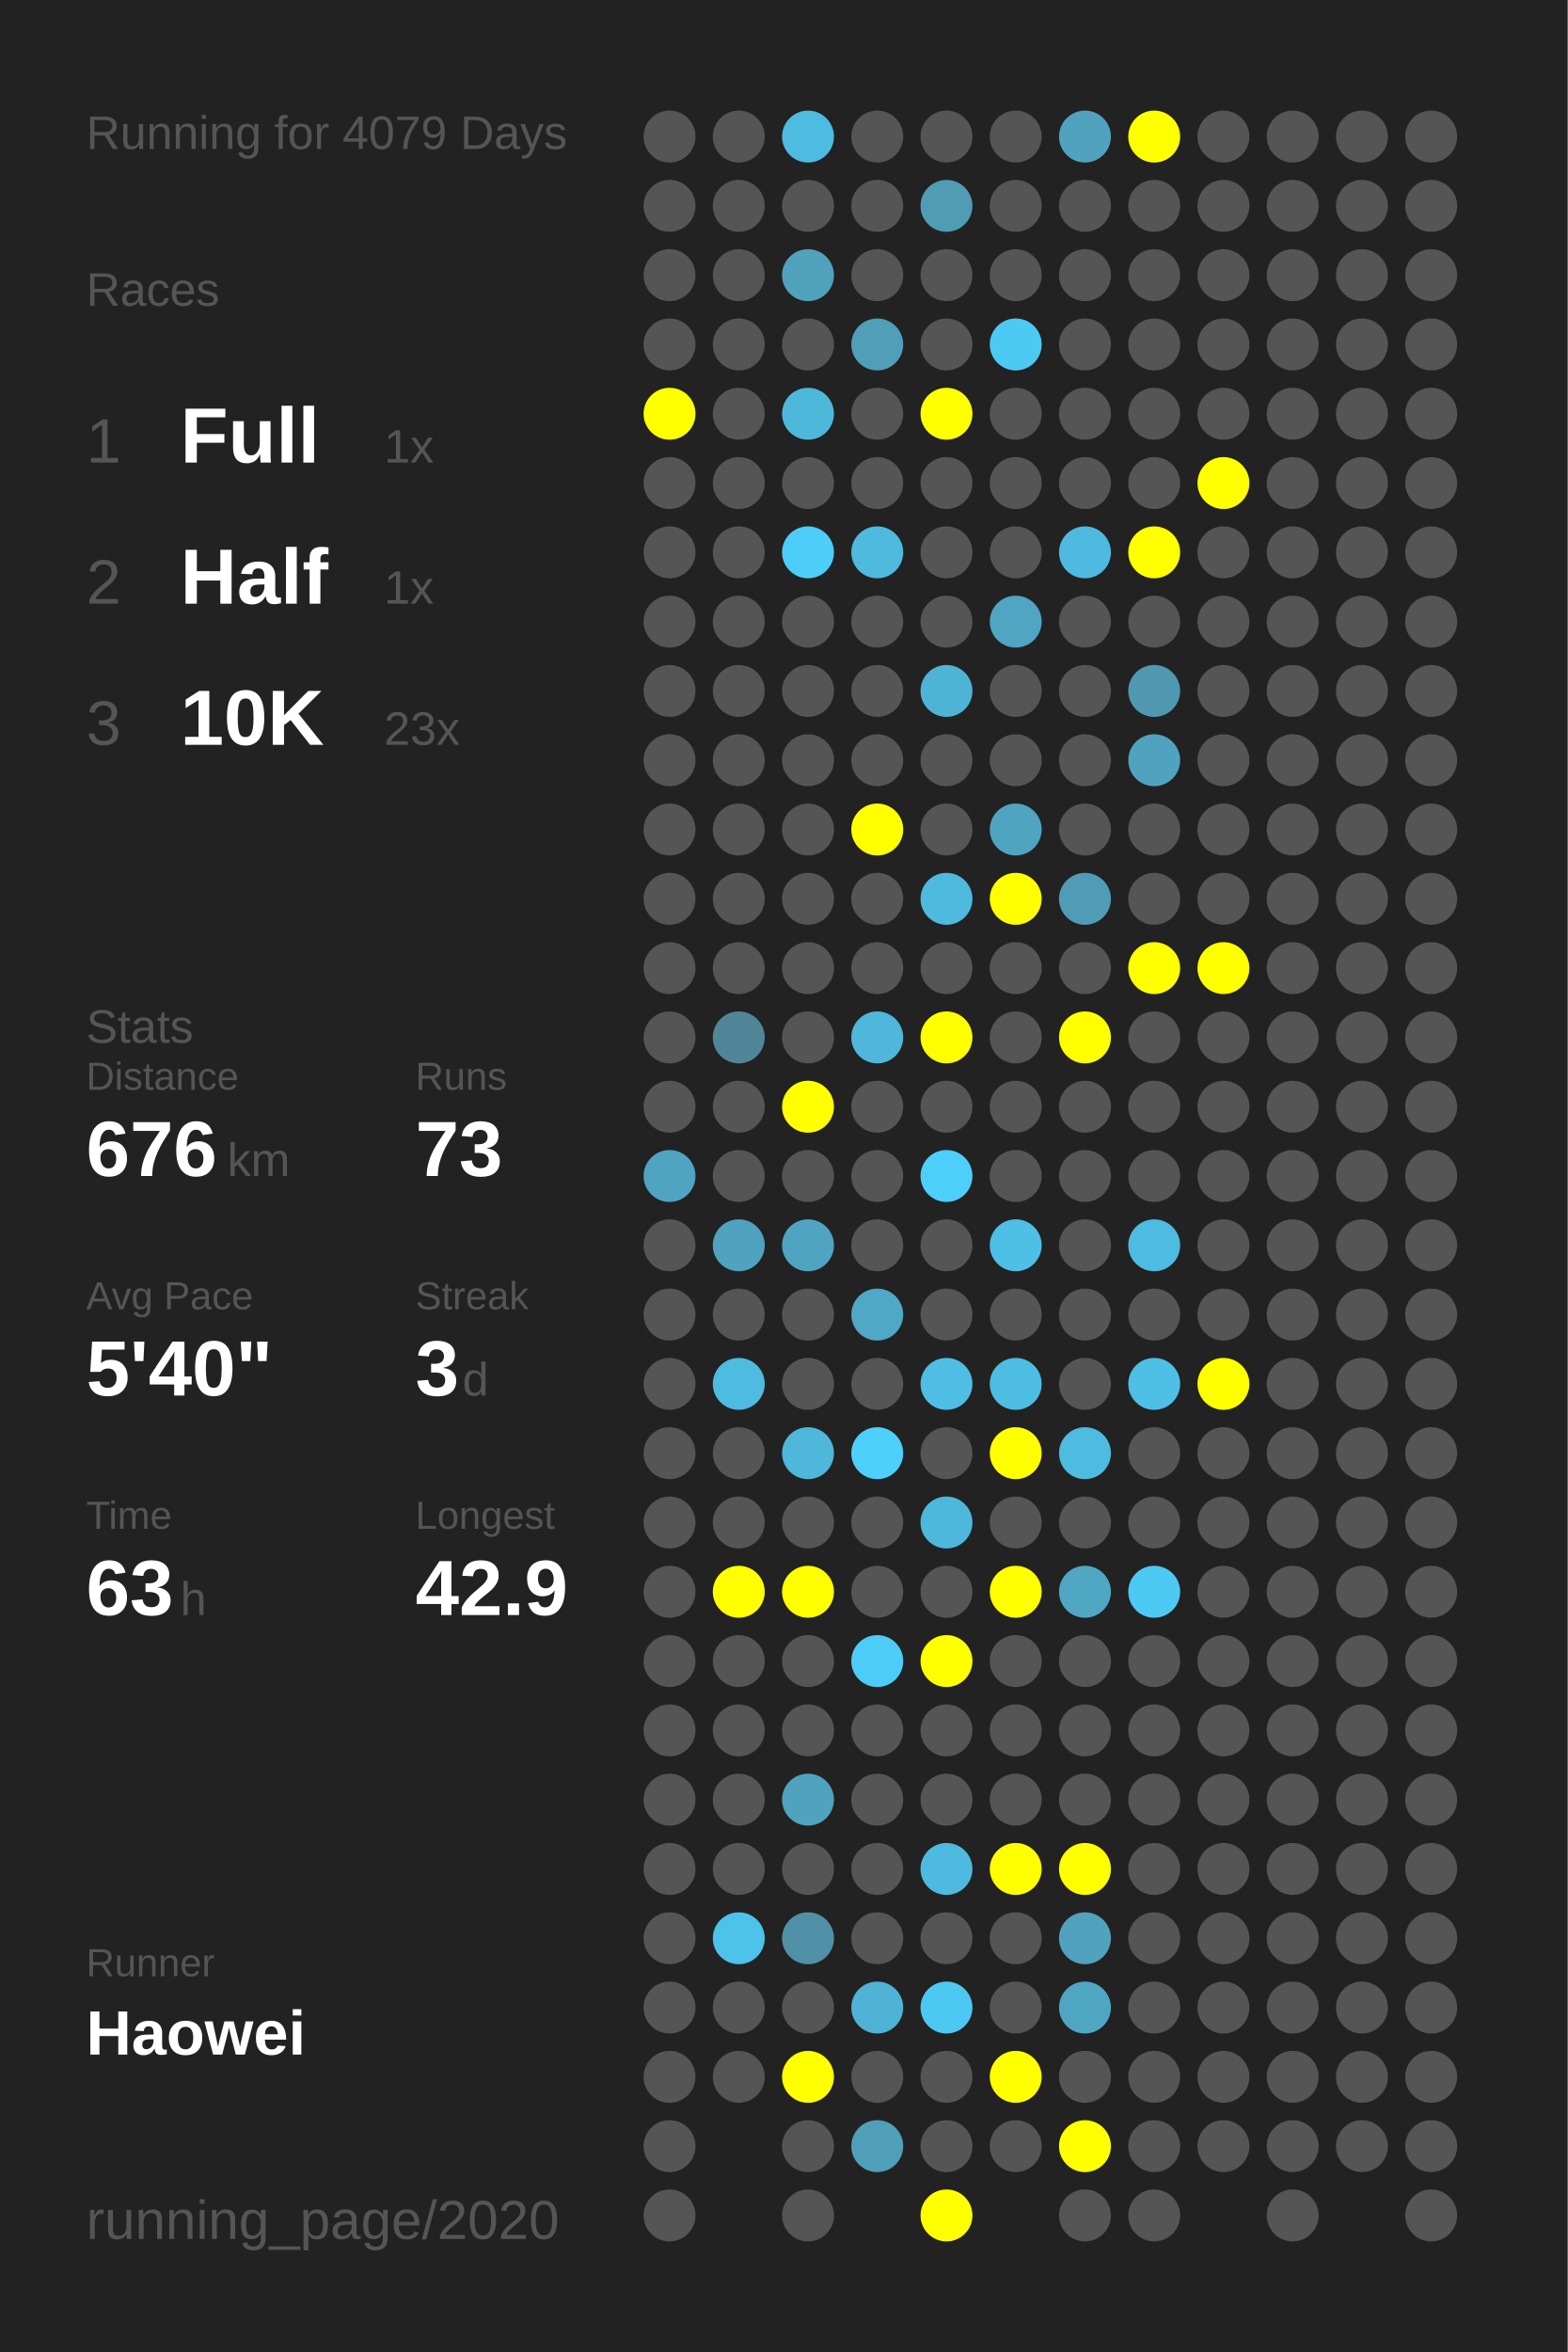
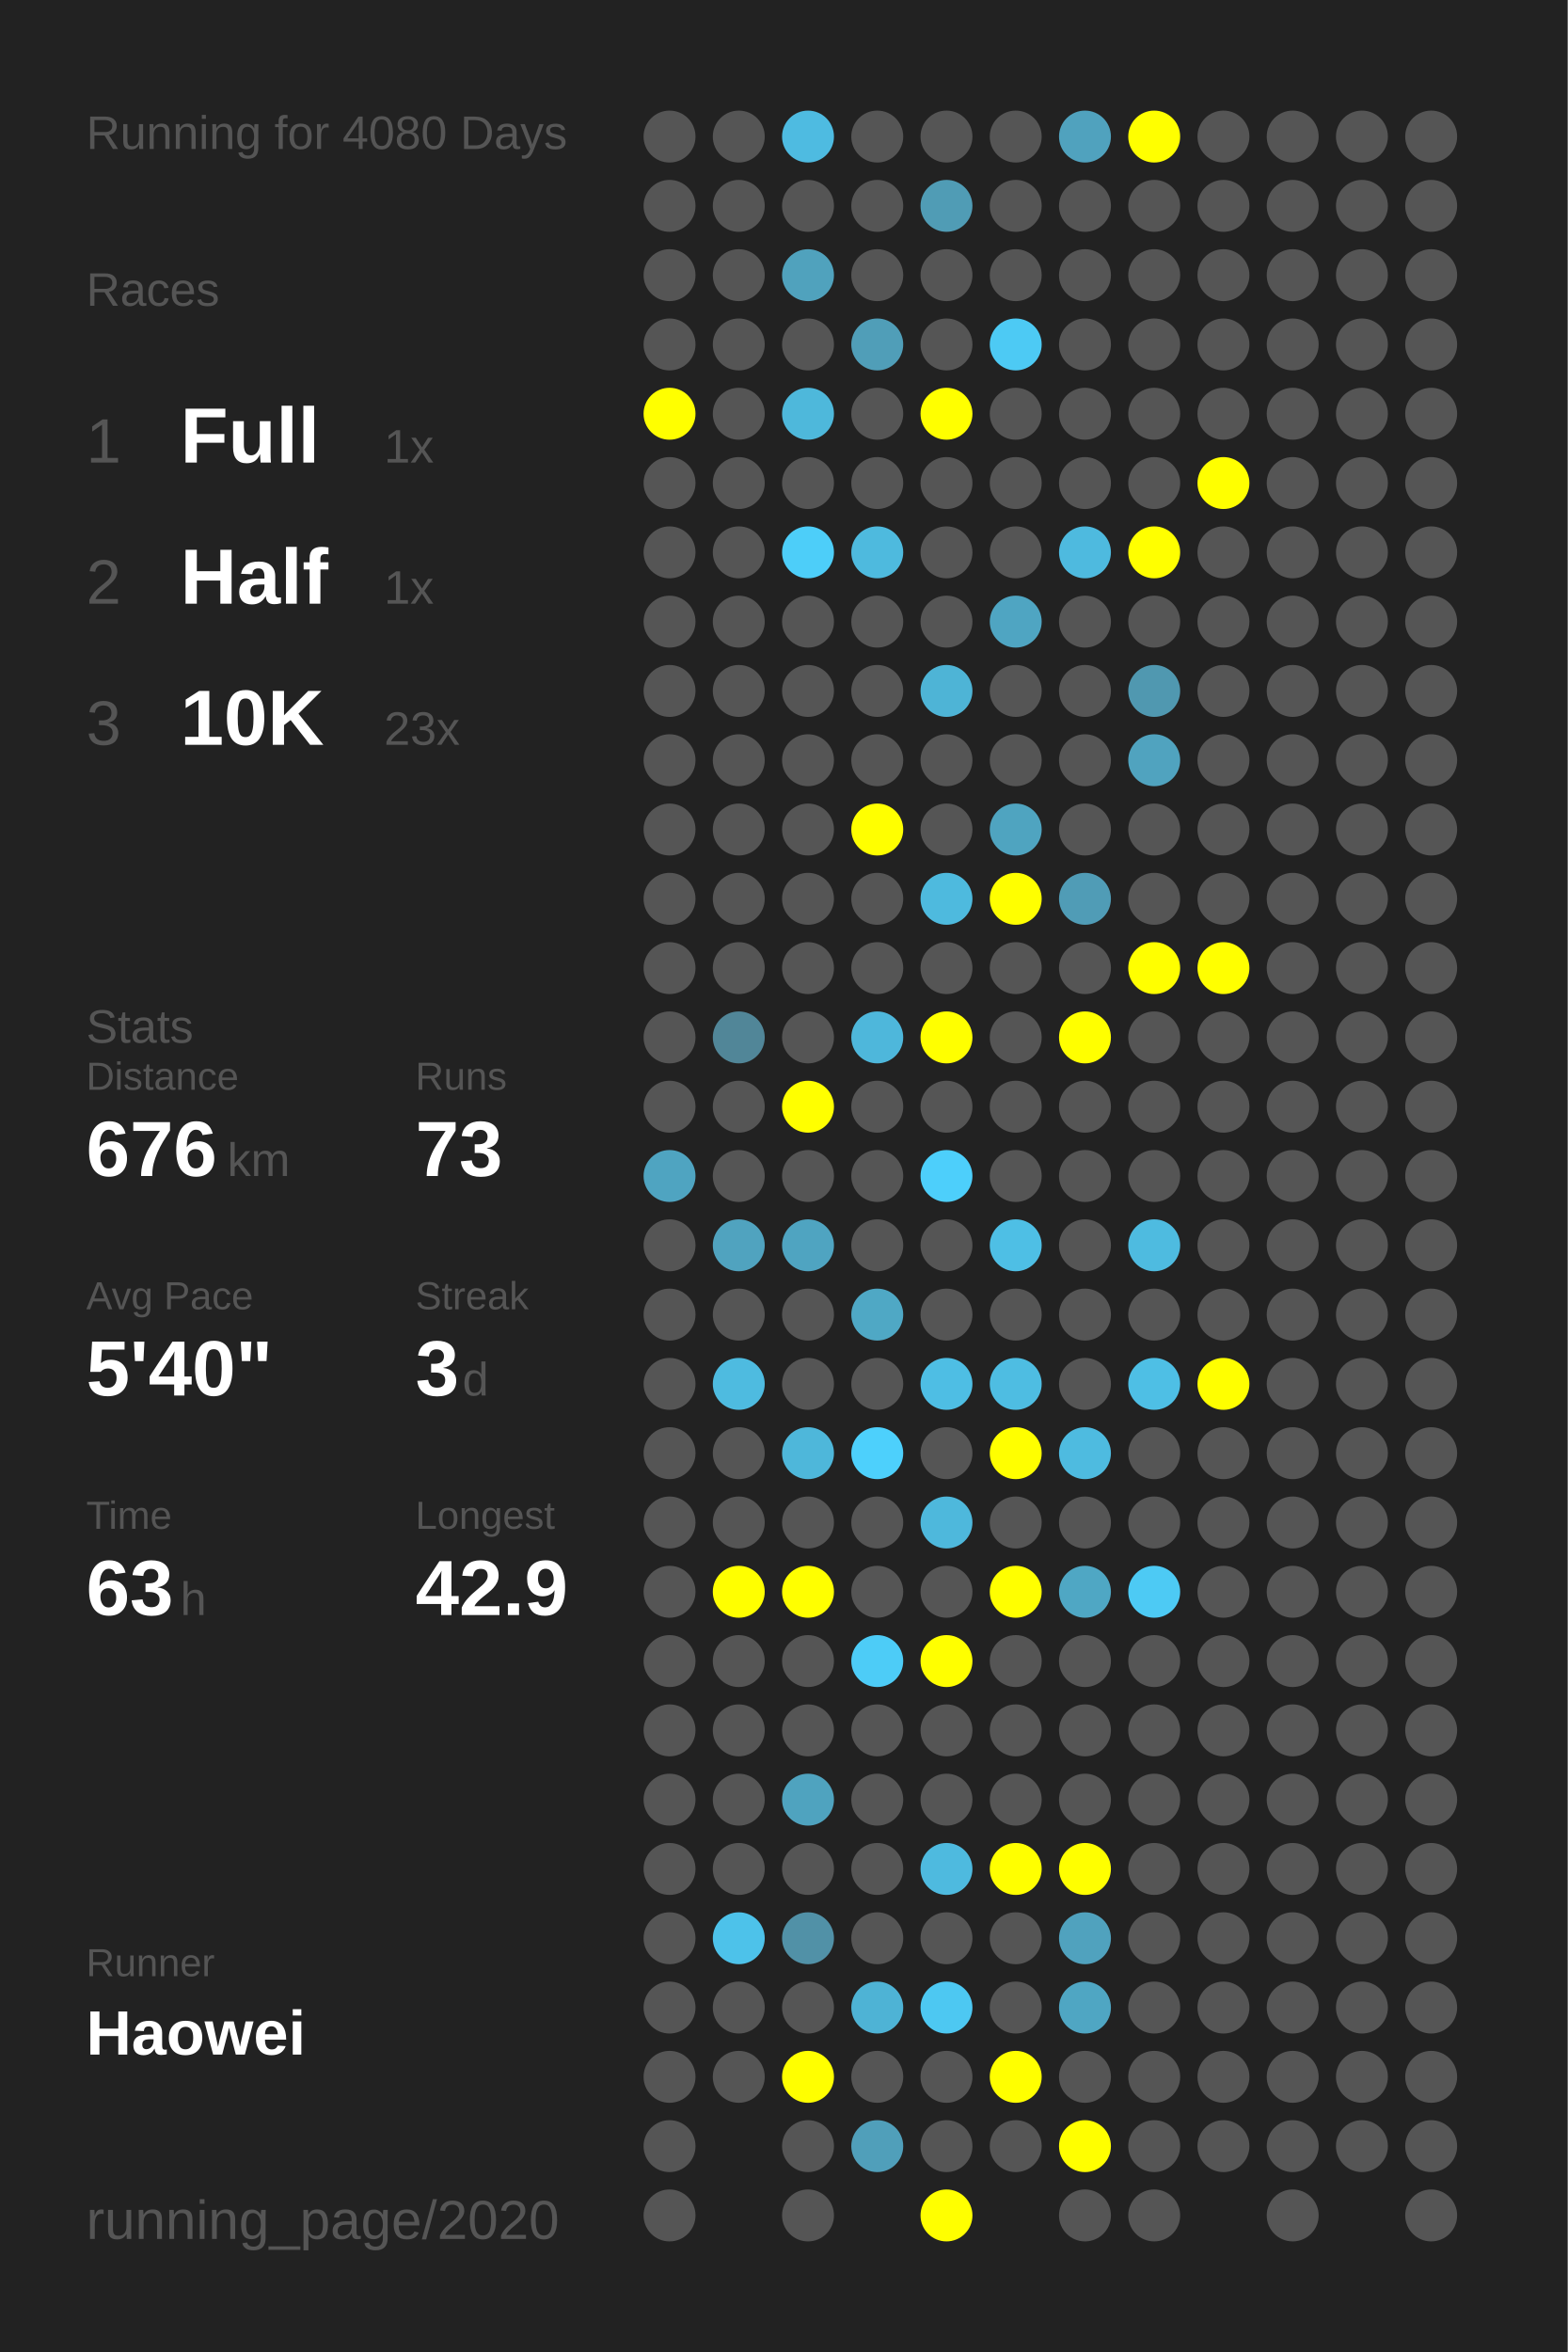
<svg xmlns="http://www.w3.org/2000/svg" baseProfile="full" height="300mm" version="1.1" viewBox="0,0,200,300" width="200mm">
  <defs />
  <rect fill="#222222" height="300" width="200" x="0" y="0" />
-   <text fill="#555555" style="font-size:6px; font-family:Arial;" x="11" y="19">Running for 4079 Days</text>
+   <text fill="#555555" style="font-size:6px; font-family:Arial;" x="11" y="19">Running for 4080 Days</text>
  <text fill="#555555" style="font-size:6px; font-family:Arial;" x="11" y="39">Races</text>
  <text fill="#555555" style="font-size:8px; font-family:Arial;" x="11" y="59">1</text>
  <text fill="#FFFFFF" style="font-size:10px; font-family:Arial; font-weight:bold;" x="23" y="59">Full</text>
  <text fill="#555555" style="font-size:6px; font-family:Arial;" x="49" y="59">1x</text>
  <text fill="#555555" style="font-size:8px; font-family:Arial;" x="11" y="77">2</text>
  <text fill="#FFFFFF" style="font-size:10px; font-family:Arial; font-weight:bold;" x="23" y="77">Half</text>
  <text fill="#555555" style="font-size:6px; font-family:Arial;" x="49" y="77">1x</text>
  <text fill="#555555" style="font-size:8px; font-family:Arial;" x="11" y="95">3</text>
  <text fill="#FFFFFF" style="font-size:10px; font-family:Arial; font-weight:bold;" x="23" y="95">10K</text>
  <text fill="#555555" style="font-size:6px; font-family:Arial;" x="49" y="95">23x</text>
  <text fill="#555555" style="font-size:6px; font-family:Arial;" x="11" y="133">Stats</text>
  <text fill="#555555" style="font-size:5px; font-family:Arial;" x="11" y="139">Distance</text>
  <text fill="#FFFFFF" style="font-size:10px; font-family:Arial; font-weight:bold;" x="11" y="150">676</text>
  <text fill="#555555" style="font-size:6px; font-family:Arial;" x="29" y="150">km</text>
  <text fill="#555555" style="font-size:5px; font-family:Arial;" x="53" y="139">Runs</text>
  <text fill="#FFFFFF" style="font-size:10px; font-family:Arial; font-weight:bold;" x="53" y="150">73</text>
  <text fill="#555555" style="font-size:5px; font-family:Arial;" x="11" y="167">Avg Pace</text>
  <text fill="#FFFFFF" style="font-size:10px; font-family:Arial; font-weight:bold;" x="11" y="178">5'40"</text>
  <text fill="#555555" style="font-size:5px; font-family:Arial;" x="53" y="167">Streak</text>
  <text fill="#FFFFFF" style="font-size:10px; font-family:Arial; font-weight:bold;" x="53" y="178">3</text>
  <text fill="#555555" style="font-size:6px; font-family:Arial;" x="59" y="178">d</text>
  <text fill="#555555" style="font-size:5px; font-family:Arial;" x="11" y="195">Time</text>
  <text fill="#FFFFFF" style="font-size:10px; font-family:Arial; font-weight:bold;" x="11" y="206">63</text>
  <text fill="#555555" style="font-size:6px; font-family:Arial;" x="23" y="206">h</text>
  <text fill="#555555" style="font-size:5px; font-family:Arial;" x="53" y="195">Longest</text>
  <text fill="#FFFFFF" style="font-size:10px; font-family:Arial; font-weight:bold;" x="53" y="206">42.9</text>
  <text fill="#555555" style="font-size:5px; font-family:Arial;" x="11" y="252.065">Runner</text>
  <text fill="#FFFFFF" style="font-size:8px; font-family:Arial; font-weight:bold;" x="11" y="262.065">Haowei</text>
  <text fill="#555555" style="font-size:7px; font-family:Arial;" x="11" y="285.581">running_page/2020</text>
  <circle cx="85.417" cy="17.419" fill="#555555" r="3.312" />
  <circle cx="85.417" cy="26.258" fill="#555555" r="3.312" />
  <circle cx="85.417" cy="35.097" fill="#555555" r="3.312" />
  <circle cx="85.417" cy="43.935" fill="#555555" r="3.312" />
  <circle cx="85.417" cy="52.774" fill="#FFFF00" r="3.312" />
  <circle cx="85.417" cy="61.613" fill="#555555" r="3.312" />
  <circle cx="85.417" cy="70.452" fill="#555555" r="3.312" />
  <circle cx="85.417" cy="79.29" fill="#555555" r="3.312" />
  <circle cx="85.417" cy="88.129" fill="#555555" r="3.312" />
  <circle cx="85.417" cy="96.968" fill="#555555" r="3.312" />
  <circle cx="85.417" cy="105.806" fill="#555555" r="3.312" />
  <circle cx="85.417" cy="114.645" fill="#555555" r="3.312" />
  <circle cx="85.417" cy="123.484" fill="#555555" r="3.312" />
  <circle cx="85.417" cy="132.323" fill="#555555" r="3.312" />
  <circle cx="85.417" cy="141.161" fill="#555555" r="3.312" />
  <circle cx="85.417" cy="150" fill="#4fa4c1" r="3.312" />
  <circle cx="85.417" cy="158.839" fill="#555555" r="3.312" />
  <circle cx="85.417" cy="167.677" fill="#555555" r="3.312" />
  <circle cx="85.417" cy="176.516" fill="#555555" r="3.312" />
  <circle cx="85.417" cy="185.355" fill="#555555" r="3.312" />
  <circle cx="85.417" cy="194.194" fill="#555555" r="3.312" />
  <circle cx="85.417" cy="203.032" fill="#555555" r="3.312" />
  <circle cx="85.417" cy="211.871" fill="#555555" r="3.312" />
  <circle cx="85.417" cy="220.71" fill="#555555" r="3.312" />
  <circle cx="85.417" cy="229.548" fill="#555555" r="3.312" />
  <circle cx="85.417" cy="238.387" fill="#555555" r="3.312" />
  <circle cx="85.417" cy="247.226" fill="#555555" r="3.312" />
  <circle cx="85.417" cy="256.065" fill="#555555" r="3.312" />
  <circle cx="85.417" cy="264.903" fill="#555555" r="3.312" />
  <circle cx="85.417" cy="273.742" fill="#555555" r="3.312" />
  <circle cx="85.417" cy="282.581" fill="#555555" r="3.312" />
  <circle cx="94.25" cy="17.419" fill="#555555" r="3.312" />
  <circle cx="94.25" cy="26.258" fill="#555555" r="3.312" />
  <circle cx="94.25" cy="35.097" fill="#555555" r="3.312" />
  <circle cx="94.25" cy="43.935" fill="#555555" r="3.312" />
  <circle cx="94.25" cy="52.774" fill="#555555" r="3.312" />
  <circle cx="94.25" cy="61.613" fill="#555555" r="3.312" />
  <circle cx="94.25" cy="70.452" fill="#555555" r="3.312" />
  <circle cx="94.25" cy="79.29" fill="#555555" r="3.312" />
  <circle cx="94.25" cy="88.129" fill="#555555" r="3.312" />
  <circle cx="94.25" cy="96.968" fill="#555555" r="3.312" />
  <circle cx="94.25" cy="105.806" fill="#555555" r="3.312" />
  <circle cx="94.25" cy="114.645" fill="#555555" r="3.312" />
  <circle cx="94.25" cy="123.484" fill="#555555" r="3.312" />
  <circle cx="94.25" cy="132.323" fill="#518698" r="3.312" />
  <circle cx="94.25" cy="141.161" fill="#555555" r="3.312" />
  <circle cx="94.25" cy="150" fill="#555555" r="3.312" />
  <circle cx="94.25" cy="158.839" fill="#50a3bf" r="3.312" />
  <circle cx="94.25" cy="167.677" fill="#555555" r="3.312" />
  <circle cx="94.25" cy="176.516" fill="#4ebbe0" r="3.312" />
  <circle cx="94.25" cy="185.355" fill="#555555" r="3.312" />
  <circle cx="94.25" cy="194.194" fill="#555555" r="3.312" />
  <circle cx="94.25" cy="203.032" fill="#FFFF00" r="3.312" />
  <circle cx="94.25" cy="211.871" fill="#555555" r="3.312" />
  <circle cx="94.25" cy="220.71" fill="#555555" r="3.312" />
  <circle cx="94.25" cy="229.548" fill="#555555" r="3.312" />
  <circle cx="94.25" cy="238.387" fill="#555555" r="3.312" />
  <circle cx="94.25" cy="247.226" fill="#4dc2ea" r="3.312" />
  <circle cx="94.25" cy="256.065" fill="#555555" r="3.312" />
  <circle cx="94.25" cy="264.903" fill="#555555" r="3.312" />
  <circle cx="103.083" cy="17.419" fill="#4ebbe1" r="3.312" />
  <circle cx="103.083" cy="26.258" fill="#555555" r="3.312" />
  <circle cx="103.083" cy="35.097" fill="#50a2bd" r="3.312" />
  <circle cx="103.083" cy="43.935" fill="#555555" r="3.312" />
  <circle cx="103.083" cy="52.774" fill="#4eb8db" r="3.312" />
  <circle cx="103.083" cy="61.613" fill="#555555" r="3.312" />
  <circle cx="103.083" cy="70.452" fill="#4dcef9" r="3.312" />
  <circle cx="103.083" cy="79.29" fill="#555555" r="3.312" />
  <circle cx="103.083" cy="88.129" fill="#555555" r="3.312" />
  <circle cx="103.083" cy="96.968" fill="#555555" r="3.312" />
  <circle cx="103.083" cy="105.806" fill="#555555" r="3.312" />
  <circle cx="103.083" cy="114.645" fill="#555555" r="3.312" />
  <circle cx="103.083" cy="123.484" fill="#555555" r="3.312" />
  <circle cx="103.083" cy="132.323" fill="#555555" r="3.312" />
  <circle cx="103.083" cy="141.161" fill="#FFFF00" r="3.312" />
  <circle cx="103.083" cy="150" fill="#555555" r="3.312" />
  <circle cx="103.083" cy="158.839" fill="#4fa4c1" r="3.312" />
  <circle cx="103.083" cy="167.677" fill="#555555" r="3.312" />
  <circle cx="103.083" cy="176.516" fill="#555555" r="3.312" />
  <circle cx="103.083" cy="185.355" fill="#4eb7da" r="3.312" />
  <circle cx="103.083" cy="194.194" fill="#555555" r="3.312" />
  <circle cx="103.083" cy="203.032" fill="#FFFF00" r="3.312" />
  <circle cx="103.083" cy="211.871" fill="#555555" r="3.312" />
  <circle cx="103.083" cy="220.71" fill="#555555" r="3.312" />
  <circle cx="103.083" cy="229.548" fill="#4fa3bf" r="3.312" />
  <circle cx="103.083" cy="238.387" fill="#555555" r="3.312" />
  <circle cx="103.083" cy="247.226" fill="#5191a7" r="3.312" />
  <circle cx="103.083" cy="256.065" fill="#555555" r="3.312" />
  <circle cx="103.083" cy="264.903" fill="#FFFF00" r="3.312" />
  <circle cx="103.083" cy="273.742" fill="#555555" r="3.312" />
  <circle cx="103.083" cy="282.581" fill="#555555" r="3.312" />
  <circle cx="111.917" cy="17.419" fill="#555555" r="3.312" />
  <circle cx="111.917" cy="26.258" fill="#555555" r="3.312" />
  <circle cx="111.917" cy="35.097" fill="#555555" r="3.312" />
  <circle cx="111.917" cy="43.935" fill="#509eb8" r="3.312" />
  <circle cx="111.917" cy="52.774" fill="#555555" r="3.312" />
  <circle cx="111.917" cy="61.613" fill="#555555" r="3.312" />
  <circle cx="111.917" cy="70.452" fill="#4ebade" r="3.312" />
  <circle cx="111.917" cy="79.29" fill="#555555" r="3.312" />
  <circle cx="111.917" cy="88.129" fill="#555555" r="3.312" />
  <circle cx="111.917" cy="96.968" fill="#555555" r="3.312" />
  <circle cx="111.917" cy="105.806" fill="#FFFF00" r="3.312" />
  <circle cx="111.917" cy="114.645" fill="#555555" r="3.312" />
  <circle cx="111.917" cy="123.484" fill="#555555" r="3.312" />
  <circle cx="111.917" cy="132.323" fill="#4eb7db" r="3.312" />
  <circle cx="111.917" cy="141.161" fill="#555555" r="3.312" />
  <circle cx="111.917" cy="150" fill="#555555" r="3.312" />
  <circle cx="111.917" cy="158.839" fill="#555555" r="3.312" />
  <circle cx="111.917" cy="167.677" fill="#4fa8c5" r="3.312" />
  <circle cx="111.917" cy="176.516" fill="#555555" r="3.312" />
  <circle cx="111.917" cy="185.355" fill="#4dd0fc" r="3.312" />
  <circle cx="111.917" cy="194.194" fill="#555555" r="3.312" />
  <circle cx="111.917" cy="203.032" fill="#555555" r="3.312" />
  <circle cx="111.917" cy="211.871" fill="#4dccf7" r="3.312" />
  <circle cx="111.917" cy="220.71" fill="#555555" r="3.312" />
  <circle cx="111.917" cy="229.548" fill="#555555" r="3.312" />
  <circle cx="111.917" cy="238.387" fill="#555555" r="3.312" />
  <circle cx="111.917" cy="247.226" fill="#555555" r="3.312" />
  <circle cx="111.917" cy="256.065" fill="#4eb3d5" r="3.312" />
  <circle cx="111.917" cy="264.903" fill="#555555" r="3.312" />
  <circle cx="111.917" cy="273.742" fill="#509fba" r="3.312" />
  <circle cx="120.75" cy="17.419" fill="#555555" r="3.312" />
  <circle cx="120.75" cy="26.258" fill="#509cb5" r="3.312" />
  <circle cx="120.75" cy="35.097" fill="#555555" r="3.312" />
  <circle cx="120.75" cy="43.935" fill="#555555" r="3.312" />
  <circle cx="120.75" cy="52.774" fill="#FFFF00" r="3.312" />
  <circle cx="120.75" cy="61.613" fill="#555555" r="3.312" />
  <circle cx="120.75" cy="70.452" fill="#555555" r="3.312" />
  <circle cx="120.75" cy="79.29" fill="#555555" r="3.312" />
  <circle cx="120.75" cy="88.129" fill="#4eb4d6" r="3.312" />
  <circle cx="120.75" cy="96.968" fill="#555555" r="3.312" />
  <circle cx="120.75" cy="105.806" fill="#555555" r="3.312" />
  <circle cx="120.75" cy="114.645" fill="#4ebade" r="3.312" />
  <circle cx="120.75" cy="123.484" fill="#555555" r="3.312" />
  <circle cx="120.75" cy="132.323" fill="#FFFF00" r="3.312" />
  <circle cx="120.75" cy="141.161" fill="#555555" r="3.312" />
  <circle cx="120.75" cy="150" fill="#4dcffb" r="3.312" />
  <circle cx="120.75" cy="158.839" fill="#555555" r="3.312" />
  <circle cx="120.75" cy="167.677" fill="#555555" r="3.312" />
  <circle cx="120.75" cy="176.516" fill="#4ebee4" r="3.312" />
  <circle cx="120.75" cy="185.355" fill="#555555" r="3.312" />
  <circle cx="120.75" cy="194.194" fill="#4eb8dc" r="3.312" />
  <circle cx="120.75" cy="203.032" fill="#555555" r="3.312" />
  <circle cx="120.75" cy="211.871" fill="#FFFF00" r="3.312" />
  <circle cx="120.75" cy="220.71" fill="#555555" r="3.312" />
  <circle cx="120.75" cy="229.548" fill="#555555" r="3.312" />
  <circle cx="120.75" cy="238.387" fill="#4ebadf" r="3.312" />
  <circle cx="120.75" cy="247.226" fill="#555555" r="3.312" />
  <circle cx="120.75" cy="256.065" fill="#4dc8f2" r="3.312" />
  <circle cx="120.75" cy="264.903" fill="#555555" r="3.312" />
  <circle cx="120.75" cy="273.742" fill="#555555" r="3.312" />
  <circle cx="120.75" cy="282.581" fill="#FFFF00" r="3.312" />
  <circle cx="129.583" cy="17.419" fill="#555555" r="3.312" />
  <circle cx="129.583" cy="26.258" fill="#555555" r="3.312" />
  <circle cx="129.583" cy="35.097" fill="#555555" r="3.312" />
  <circle cx="129.583" cy="43.935" fill="#4dcaf4" r="3.312" />
  <circle cx="129.583" cy="52.774" fill="#555555" r="3.312" />
  <circle cx="129.583" cy="61.613" fill="#555555" r="3.312" />
  <circle cx="129.583" cy="70.452" fill="#555555" r="3.312" />
  <circle cx="129.583" cy="79.29" fill="#4fa5c2" r="3.312" />
  <circle cx="129.583" cy="88.129" fill="#555555" r="3.312" />
  <circle cx="129.583" cy="96.968" fill="#555555" r="3.312" />
  <circle cx="129.583" cy="105.806" fill="#4fa4c0" r="3.312" />
  <circle cx="129.583" cy="114.645" fill="#FFFF00" r="3.312" />
  <circle cx="129.583" cy="123.484" fill="#555555" r="3.312" />
  <circle cx="129.583" cy="132.323" fill="#555555" r="3.312" />
  <circle cx="129.583" cy="141.161" fill="#555555" r="3.312" />
  <circle cx="129.583" cy="150" fill="#555555" r="3.312" />
  <circle cx="129.583" cy="158.839" fill="#4ebfe5" r="3.312" />
  <circle cx="129.583" cy="167.677" fill="#555555" r="3.312" />
  <circle cx="129.583" cy="176.516" fill="#4ebde2" r="3.312" />
  <circle cx="129.583" cy="185.355" fill="#FFFF00" r="3.312" />
  <circle cx="129.583" cy="194.194" fill="#555555" r="3.312" />
  <circle cx="129.583" cy="203.032" fill="#FFFF00" r="3.312" />
  <circle cx="129.583" cy="211.871" fill="#555555" r="3.312" />
  <circle cx="129.583" cy="220.71" fill="#555555" r="3.312" />
  <circle cx="129.583" cy="229.548" fill="#555555" r="3.312" />
  <circle cx="129.583" cy="238.387" fill="#FFFF00" r="3.312" />
  <circle cx="129.583" cy="247.226" fill="#555555" r="3.312" />
  <circle cx="129.583" cy="256.065" fill="#555555" r="3.312" />
  <circle cx="129.583" cy="264.903" fill="#FFFF00" r="3.312" />
  <circle cx="129.583" cy="273.742" fill="#555555" r="3.312" />
  <circle cx="138.417" cy="17.419" fill="#50a2be" r="3.312" />
  <circle cx="138.417" cy="26.258" fill="#555555" r="3.312" />
  <circle cx="138.417" cy="35.097" fill="#555555" r="3.312" />
  <circle cx="138.417" cy="43.935" fill="#555555" r="3.312" />
  <circle cx="138.417" cy="52.774" fill="#555555" r="3.312" />
  <circle cx="138.417" cy="61.613" fill="#555555" r="3.312" />
  <circle cx="138.417" cy="70.452" fill="#4ebadf" r="3.312" />
  <circle cx="138.417" cy="79.29" fill="#555555" r="3.312" />
  <circle cx="138.417" cy="88.129" fill="#555555" r="3.312" />
  <circle cx="138.417" cy="96.968" fill="#555555" r="3.312" />
  <circle cx="138.417" cy="105.806" fill="#555555" r="3.312" />
  <circle cx="138.417" cy="114.645" fill="#509cb6" r="3.312" />
  <circle cx="138.417" cy="123.484" fill="#555555" r="3.312" />
  <circle cx="138.417" cy="132.323" fill="#FFFF00" r="3.312" />
  <circle cx="138.417" cy="141.161" fill="#555555" r="3.312" />
  <circle cx="138.417" cy="150" fill="#555555" r="3.312" />
  <circle cx="138.417" cy="158.839" fill="#555555" r="3.312" />
  <circle cx="138.417" cy="167.677" fill="#555555" r="3.312" />
  <circle cx="138.417" cy="176.516" fill="#555555" r="3.312" />
  <circle cx="138.417" cy="185.355" fill="#4ebbe0" r="3.312" />
  <circle cx="138.417" cy="194.194" fill="#555555" r="3.312" />
  <circle cx="138.417" cy="203.032" fill="#4fa7c4" r="3.312" />
  <circle cx="138.417" cy="211.871" fill="#555555" r="3.312" />
  <circle cx="138.417" cy="220.71" fill="#555555" r="3.312" />
  <circle cx="138.417" cy="229.548" fill="#555555" r="3.312" />
  <circle cx="138.417" cy="238.387" fill="#FFFF00" r="3.312" />
  <circle cx="138.417" cy="247.226" fill="#50a2be" r="3.312" />
  <circle cx="138.417" cy="256.065" fill="#4fa6c3" r="3.312" />
  <circle cx="138.417" cy="264.903" fill="#555555" r="3.312" />
  <circle cx="138.417" cy="273.742" fill="#FFFF00" r="3.312" />
  <circle cx="138.417" cy="282.581" fill="#555555" r="3.312" />
  <circle cx="147.25" cy="17.419" fill="#FFFF00" r="3.312" />
  <circle cx="147.25" cy="26.258" fill="#555555" r="3.312" />
  <circle cx="147.25" cy="35.097" fill="#555555" r="3.312" />
  <circle cx="147.25" cy="43.935" fill="#555555" r="3.312" />
  <circle cx="147.25" cy="52.774" fill="#555555" r="3.312" />
  <circle cx="147.25" cy="61.613" fill="#555555" r="3.312" />
  <circle cx="147.25" cy="70.452" fill="#FFFF00" r="3.312" />
  <circle cx="147.25" cy="79.29" fill="#555555" r="3.312" />
  <circle cx="147.25" cy="88.129" fill="#5098b0" r="3.312" />
  <circle cx="147.25" cy="96.968" fill="#50a3bf" r="3.312" />
  <circle cx="147.25" cy="105.806" fill="#555555" r="3.312" />
  <circle cx="147.25" cy="114.645" fill="#555555" r="3.312" />
  <circle cx="147.25" cy="123.484" fill="#FFFF00" r="3.312" />
  <circle cx="147.25" cy="132.323" fill="#555555" r="3.312" />
  <circle cx="147.25" cy="141.161" fill="#555555" r="3.312" />
  <circle cx="147.25" cy="150" fill="#555555" r="3.312" />
  <circle cx="147.25" cy="158.839" fill="#4ebbe0" r="3.312" />
  <circle cx="147.25" cy="167.677" fill="#555555" r="3.312" />
  <circle cx="147.25" cy="176.516" fill="#4ebfe5" r="3.312" />
  <circle cx="147.25" cy="185.355" fill="#555555" r="3.312" />
  <circle cx="147.25" cy="194.194" fill="#555555" r="3.312" />
  <circle cx="147.25" cy="203.032" fill="#4dcaf4" r="3.312" />
  <circle cx="147.25" cy="211.871" fill="#555555" r="3.312" />
  <circle cx="147.25" cy="220.71" fill="#555555" r="3.312" />
  <circle cx="147.25" cy="229.548" fill="#555555" r="3.312" />
  <circle cx="147.25" cy="238.387" fill="#555555" r="3.312" />
  <circle cx="147.25" cy="247.226" fill="#555555" r="3.312" />
  <circle cx="147.25" cy="256.065" fill="#555555" r="3.312" />
  <circle cx="147.25" cy="264.903" fill="#555555" r="3.312" />
  <circle cx="147.25" cy="273.742" fill="#555555" r="3.312" />
  <circle cx="147.25" cy="282.581" fill="#555555" r="3.312" />
  <circle cx="156.083" cy="17.419" fill="#555555" r="3.312" />
  <circle cx="156.083" cy="26.258" fill="#555555" r="3.312" />
  <circle cx="156.083" cy="35.097" fill="#555555" r="3.312" />
  <circle cx="156.083" cy="43.935" fill="#555555" r="3.312" />
  <circle cx="156.083" cy="52.774" fill="#555555" r="3.312" />
  <circle cx="156.083" cy="61.613" fill="#FFFF00" r="3.312" />
  <circle cx="156.083" cy="70.452" fill="#555555" r="3.312" />
  <circle cx="156.083" cy="79.29" fill="#555555" r="3.312" />
  <circle cx="156.083" cy="88.129" fill="#555555" r="3.312" />
  <circle cx="156.083" cy="96.968" fill="#555555" r="3.312" />
  <circle cx="156.083" cy="105.806" fill="#555555" r="3.312" />
  <circle cx="156.083" cy="114.645" fill="#555555" r="3.312" />
  <circle cx="156.083" cy="123.484" fill="#FFFF00" r="3.312" />
  <circle cx="156.083" cy="132.323" fill="#555555" r="3.312" />
  <circle cx="156.083" cy="141.161" fill="#555555" r="3.312" />
  <circle cx="156.083" cy="150" fill="#555555" r="3.312" />
  <circle cx="156.083" cy="158.839" fill="#555555" r="3.312" />
  <circle cx="156.083" cy="167.677" fill="#555555" r="3.312" />
  <circle cx="156.083" cy="176.516" fill="#FFFF00" r="3.312" />
  <circle cx="156.083" cy="185.355" fill="#555555" r="3.312" />
  <circle cx="156.083" cy="194.194" fill="#555555" r="3.312" />
  <circle cx="156.083" cy="203.032" fill="#555555" r="3.312" />
  <circle cx="156.083" cy="211.871" fill="#555555" r="3.312" />
  <circle cx="156.083" cy="220.71" fill="#555555" r="3.312" />
  <circle cx="156.083" cy="229.548" fill="#555555" r="3.312" />
  <circle cx="156.083" cy="238.387" fill="#555555" r="3.312" />
  <circle cx="156.083" cy="247.226" fill="#555555" r="3.312" />
  <circle cx="156.083" cy="256.065" fill="#555555" r="3.312" />
  <circle cx="156.083" cy="264.903" fill="#555555" r="3.312" />
  <circle cx="156.083" cy="273.742" fill="#555555" r="3.312" />
  <circle cx="164.917" cy="17.419" fill="#555555" r="3.312" />
  <circle cx="164.917" cy="26.258" fill="#555555" r="3.312" />
  <circle cx="164.917" cy="35.097" fill="#555555" r="3.312" />
  <circle cx="164.917" cy="43.935" fill="#555555" r="3.312" />
  <circle cx="164.917" cy="52.774" fill="#555555" r="3.312" />
  <circle cx="164.917" cy="61.613" fill="#555555" r="3.312" />
  <circle cx="164.917" cy="70.452" fill="#555555" r="3.312" />
  <circle cx="164.917" cy="79.29" fill="#555555" r="3.312" />
  <circle cx="164.917" cy="88.129" fill="#555555" r="3.312" />
  <circle cx="164.917" cy="96.968" fill="#555555" r="3.312" />
  <circle cx="164.917" cy="105.806" fill="#555555" r="3.312" />
  <circle cx="164.917" cy="114.645" fill="#555555" r="3.312" />
  <circle cx="164.917" cy="123.484" fill="#555555" r="3.312" />
  <circle cx="164.917" cy="132.323" fill="#555555" r="3.312" />
  <circle cx="164.917" cy="141.161" fill="#555555" r="3.312" />
  <circle cx="164.917" cy="150" fill="#555555" r="3.312" />
  <circle cx="164.917" cy="158.839" fill="#555555" r="3.312" />
  <circle cx="164.917" cy="167.677" fill="#555555" r="3.312" />
  <circle cx="164.917" cy="176.516" fill="#555555" r="3.312" />
  <circle cx="164.917" cy="185.355" fill="#555555" r="3.312" />
  <circle cx="164.917" cy="194.194" fill="#555555" r="3.312" />
  <circle cx="164.917" cy="203.032" fill="#555555" r="3.312" />
  <circle cx="164.917" cy="211.871" fill="#555555" r="3.312" />
  <circle cx="164.917" cy="220.71" fill="#555555" r="3.312" />
  <circle cx="164.917" cy="229.548" fill="#555555" r="3.312" />
  <circle cx="164.917" cy="238.387" fill="#555555" r="3.312" />
  <circle cx="164.917" cy="247.226" fill="#555555" r="3.312" />
  <circle cx="164.917" cy="256.065" fill="#555555" r="3.312" />
  <circle cx="164.917" cy="264.903" fill="#555555" r="3.312" />
  <circle cx="164.917" cy="273.742" fill="#555555" r="3.312" />
  <circle cx="164.917" cy="282.581" fill="#555555" r="3.312" />
  <circle cx="173.75" cy="17.419" fill="#555555" r="3.312" />
  <circle cx="173.75" cy="26.258" fill="#555555" r="3.312" />
  <circle cx="173.75" cy="35.097" fill="#555555" r="3.312" />
  <circle cx="173.75" cy="43.935" fill="#555555" r="3.312" />
  <circle cx="173.75" cy="52.774" fill="#555555" r="3.312" />
  <circle cx="173.75" cy="61.613" fill="#555555" r="3.312" />
  <circle cx="173.75" cy="70.452" fill="#555555" r="3.312" />
  <circle cx="173.75" cy="79.29" fill="#555555" r="3.312" />
  <circle cx="173.75" cy="88.129" fill="#555555" r="3.312" />
  <circle cx="173.75" cy="96.968" fill="#555555" r="3.312" />
  <circle cx="173.75" cy="105.806" fill="#555555" r="3.312" />
  <circle cx="173.75" cy="114.645" fill="#555555" r="3.312" />
  <circle cx="173.75" cy="123.484" fill="#555555" r="3.312" />
  <circle cx="173.75" cy="132.323" fill="#555555" r="3.312" />
  <circle cx="173.75" cy="141.161" fill="#555555" r="3.312" />
  <circle cx="173.75" cy="150" fill="#555555" r="3.312" />
  <circle cx="173.75" cy="158.839" fill="#555555" r="3.312" />
  <circle cx="173.75" cy="167.677" fill="#555555" r="3.312" />
  <circle cx="173.75" cy="176.516" fill="#555555" r="3.312" />
  <circle cx="173.75" cy="185.355" fill="#555555" r="3.312" />
  <circle cx="173.75" cy="194.194" fill="#555555" r="3.312" />
  <circle cx="173.75" cy="203.032" fill="#555555" r="3.312" />
  <circle cx="173.75" cy="211.871" fill="#555555" r="3.312" />
  <circle cx="173.75" cy="220.71" fill="#555555" r="3.312" />
  <circle cx="173.75" cy="229.548" fill="#555555" r="3.312" />
  <circle cx="173.75" cy="238.387" fill="#555555" r="3.312" />
  <circle cx="173.75" cy="247.226" fill="#555555" r="3.312" />
  <circle cx="173.75" cy="256.065" fill="#555555" r="3.312" />
  <circle cx="173.75" cy="264.903" fill="#555555" r="3.312" />
  <circle cx="173.75" cy="273.742" fill="#555555" r="3.312" />
  <circle cx="182.583" cy="17.419" fill="#555555" r="3.312" />
  <circle cx="182.583" cy="26.258" fill="#555555" r="3.312" />
  <circle cx="182.583" cy="35.097" fill="#555555" r="3.312" />
  <circle cx="182.583" cy="43.935" fill="#555555" r="3.312" />
  <circle cx="182.583" cy="52.774" fill="#555555" r="3.312" />
  <circle cx="182.583" cy="61.613" fill="#555555" r="3.312" />
  <circle cx="182.583" cy="70.452" fill="#555555" r="3.312" />
  <circle cx="182.583" cy="79.29" fill="#555555" r="3.312" />
  <circle cx="182.583" cy="88.129" fill="#555555" r="3.312" />
  <circle cx="182.583" cy="96.968" fill="#555555" r="3.312" />
  <circle cx="182.583" cy="105.806" fill="#555555" r="3.312" />
  <circle cx="182.583" cy="114.645" fill="#555555" r="3.312" />
  <circle cx="182.583" cy="123.484" fill="#555555" r="3.312" />
  <circle cx="182.583" cy="132.323" fill="#555555" r="3.312" />
  <circle cx="182.583" cy="141.161" fill="#555555" r="3.312" />
  <circle cx="182.583" cy="150" fill="#555555" r="3.312" />
  <circle cx="182.583" cy="158.839" fill="#555555" r="3.312" />
  <circle cx="182.583" cy="167.677" fill="#555555" r="3.312" />
  <circle cx="182.583" cy="176.516" fill="#555555" r="3.312" />
  <circle cx="182.583" cy="185.355" fill="#555555" r="3.312" />
  <circle cx="182.583" cy="194.194" fill="#555555" r="3.312" />
  <circle cx="182.583" cy="203.032" fill="#555555" r="3.312" />
  <circle cx="182.583" cy="211.871" fill="#555555" r="3.312" />
  <circle cx="182.583" cy="220.71" fill="#555555" r="3.312" />
  <circle cx="182.583" cy="229.548" fill="#555555" r="3.312" />
  <circle cx="182.583" cy="238.387" fill="#555555" r="3.312" />
  <circle cx="182.583" cy="247.226" fill="#555555" r="3.312" />
  <circle cx="182.583" cy="256.065" fill="#555555" r="3.312" />
  <circle cx="182.583" cy="264.903" fill="#555555" r="3.312" />
  <circle cx="182.583" cy="273.742" fill="#555555" r="3.312" />
  <circle cx="182.583" cy="282.581" fill="#555555" r="3.312" />
</svg>
